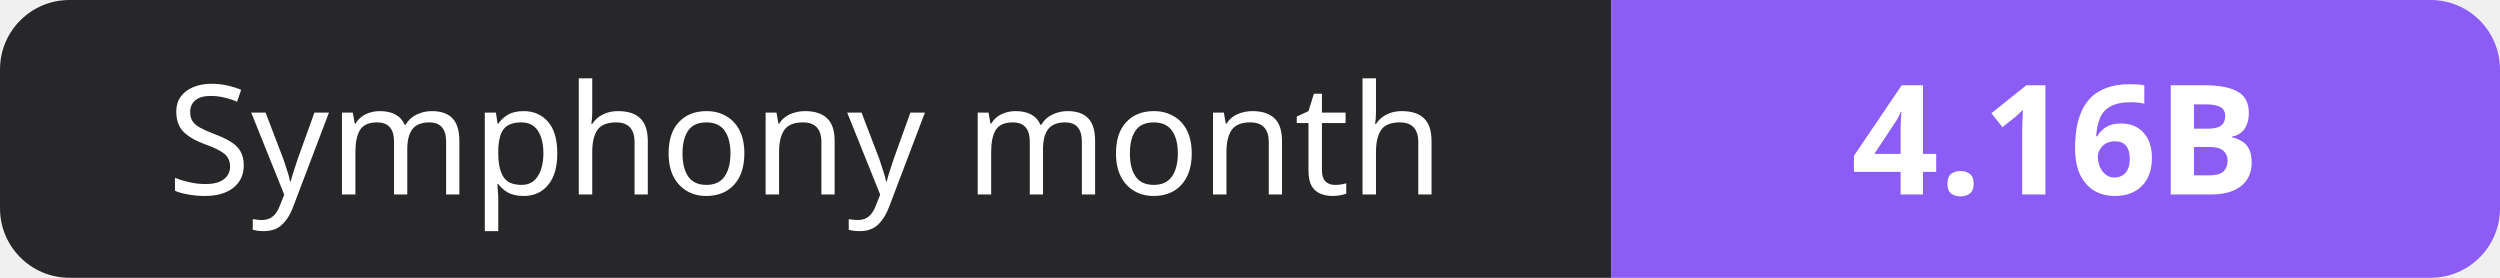
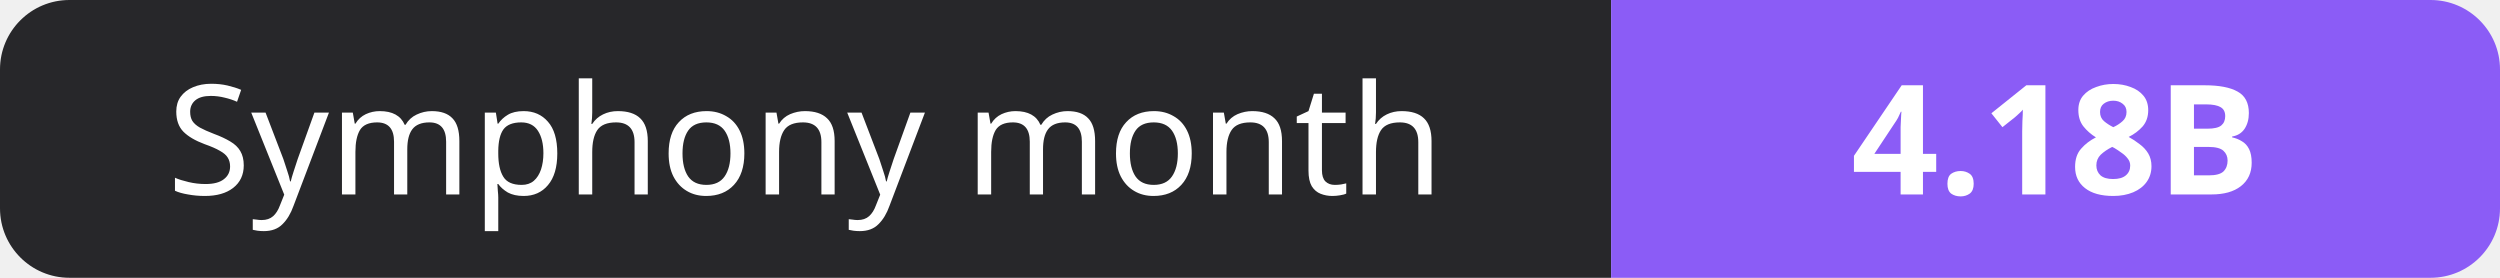
- <svg xmlns="http://www.w3.org/2000/svg" width="180" height="20" role="img" aria-label="Symphony month: 4.16B">
+ <svg xmlns="http://www.w3.org/2000/svg" width="180" height="20" role="img" aria-label="Symphony month: 4.18B">
  <clipPath id="r">
    <rect width="180" height="20" rx="5" fill="#fff" />
  </clipPath>
  <g clip-path="url(#r)">
    <rect width="116" height="20" fill="#27272a" />
    <rect x="116" width="64" height="20" fill="#8b5cf6" />
  </g>
  <g fill="#fff" text-anchor="middle" font-family="Verdana,Geneva,sans-serif" font-size="11">
    <text x="58.0" y="14">Symphony month</text>
-     <text x="148.0" y="14" font-weight="700">4.16B</text>
+     <text x="148.0" y="14" font-weight="700">4.18B</text>
  </g>
</svg>
